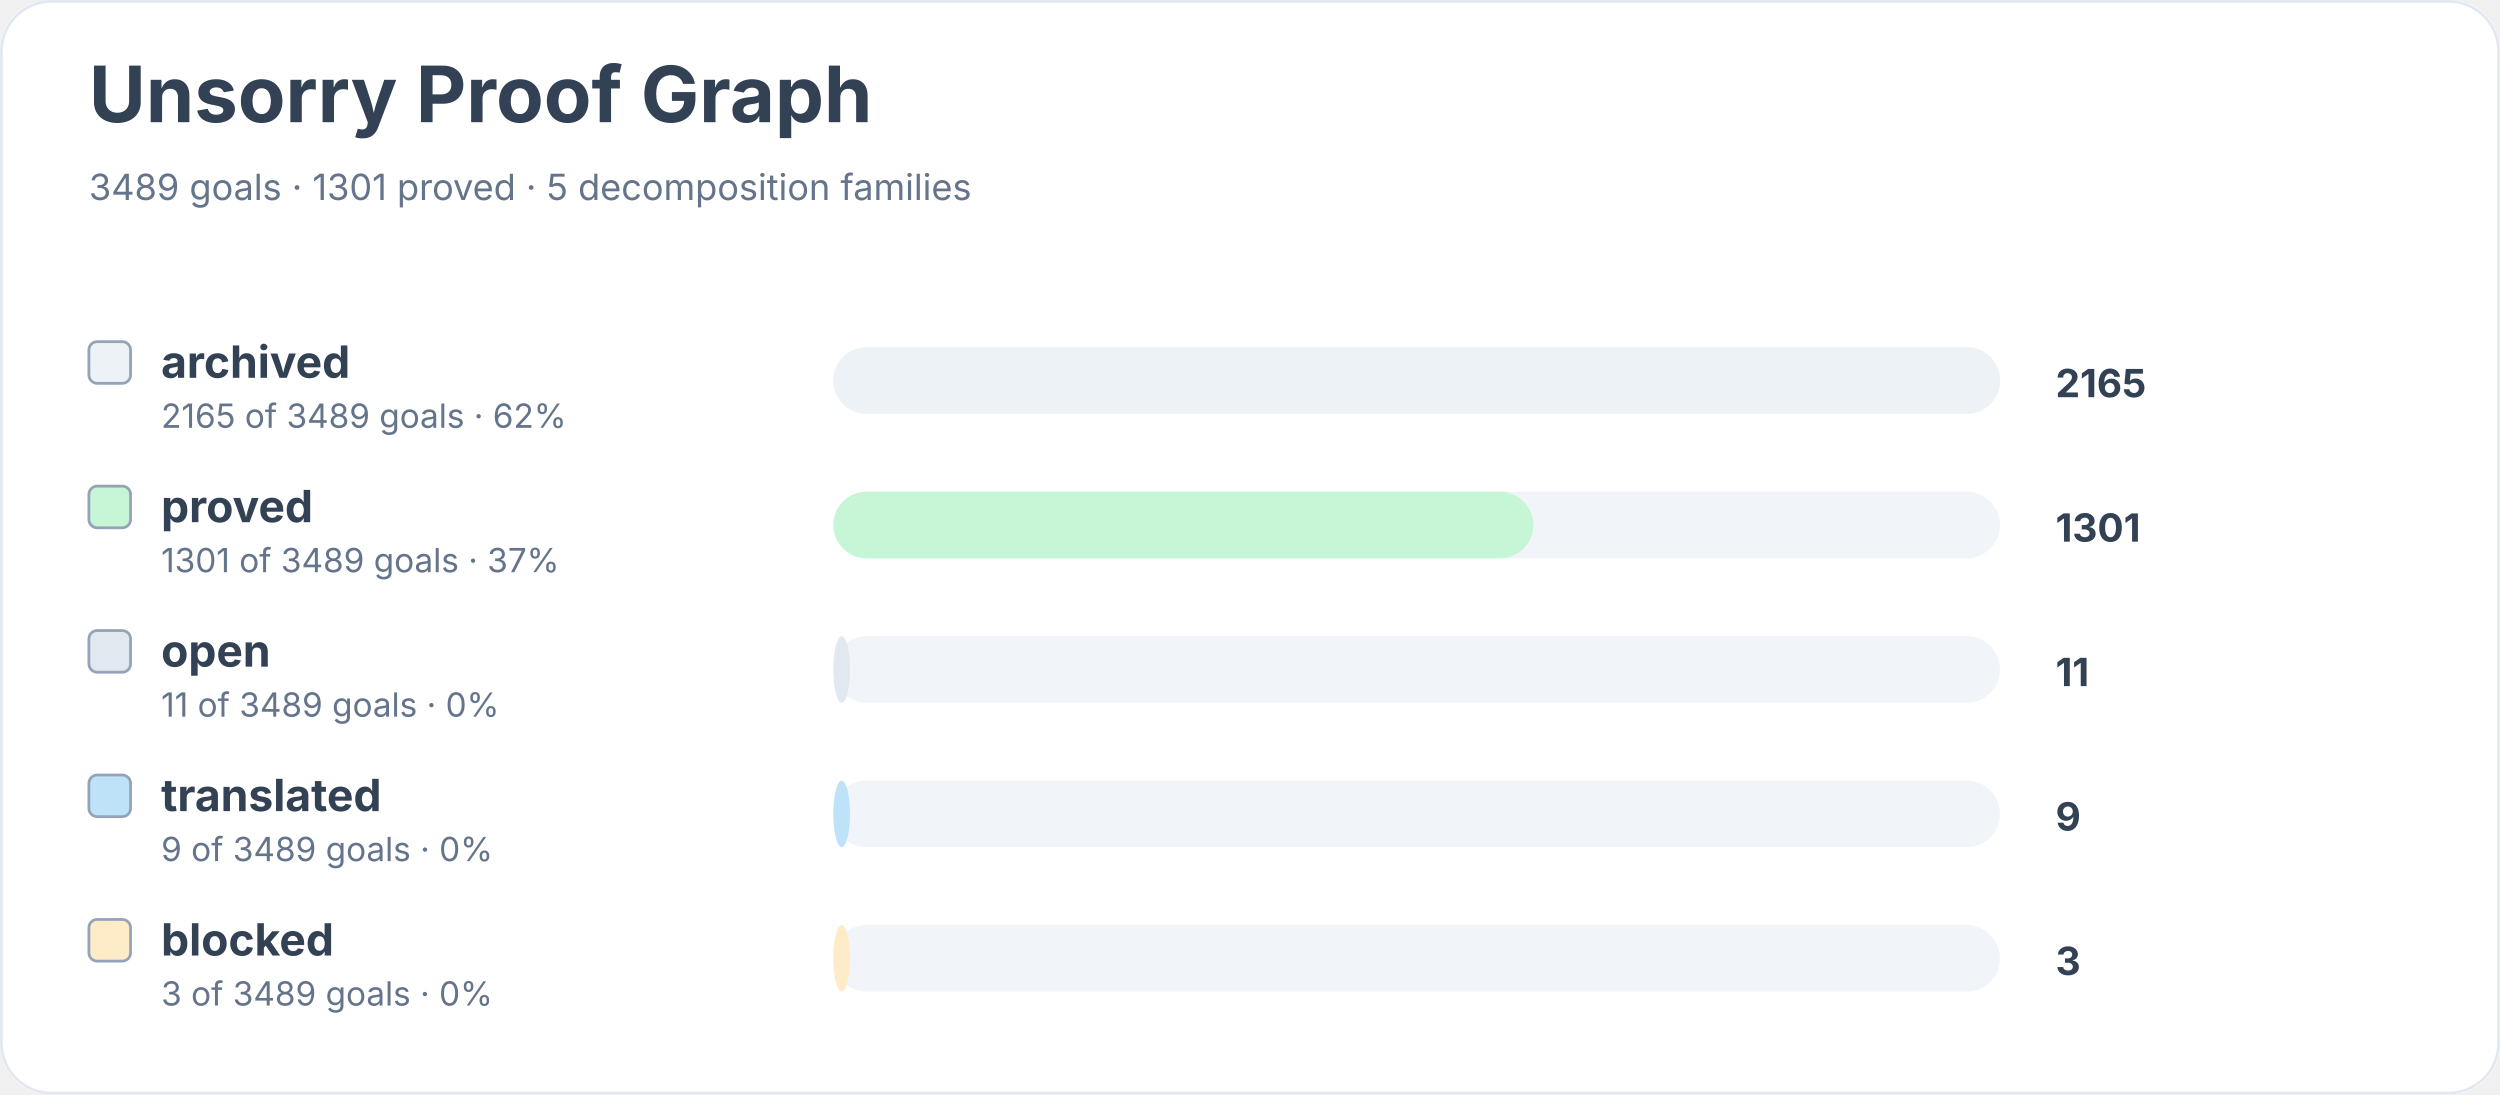
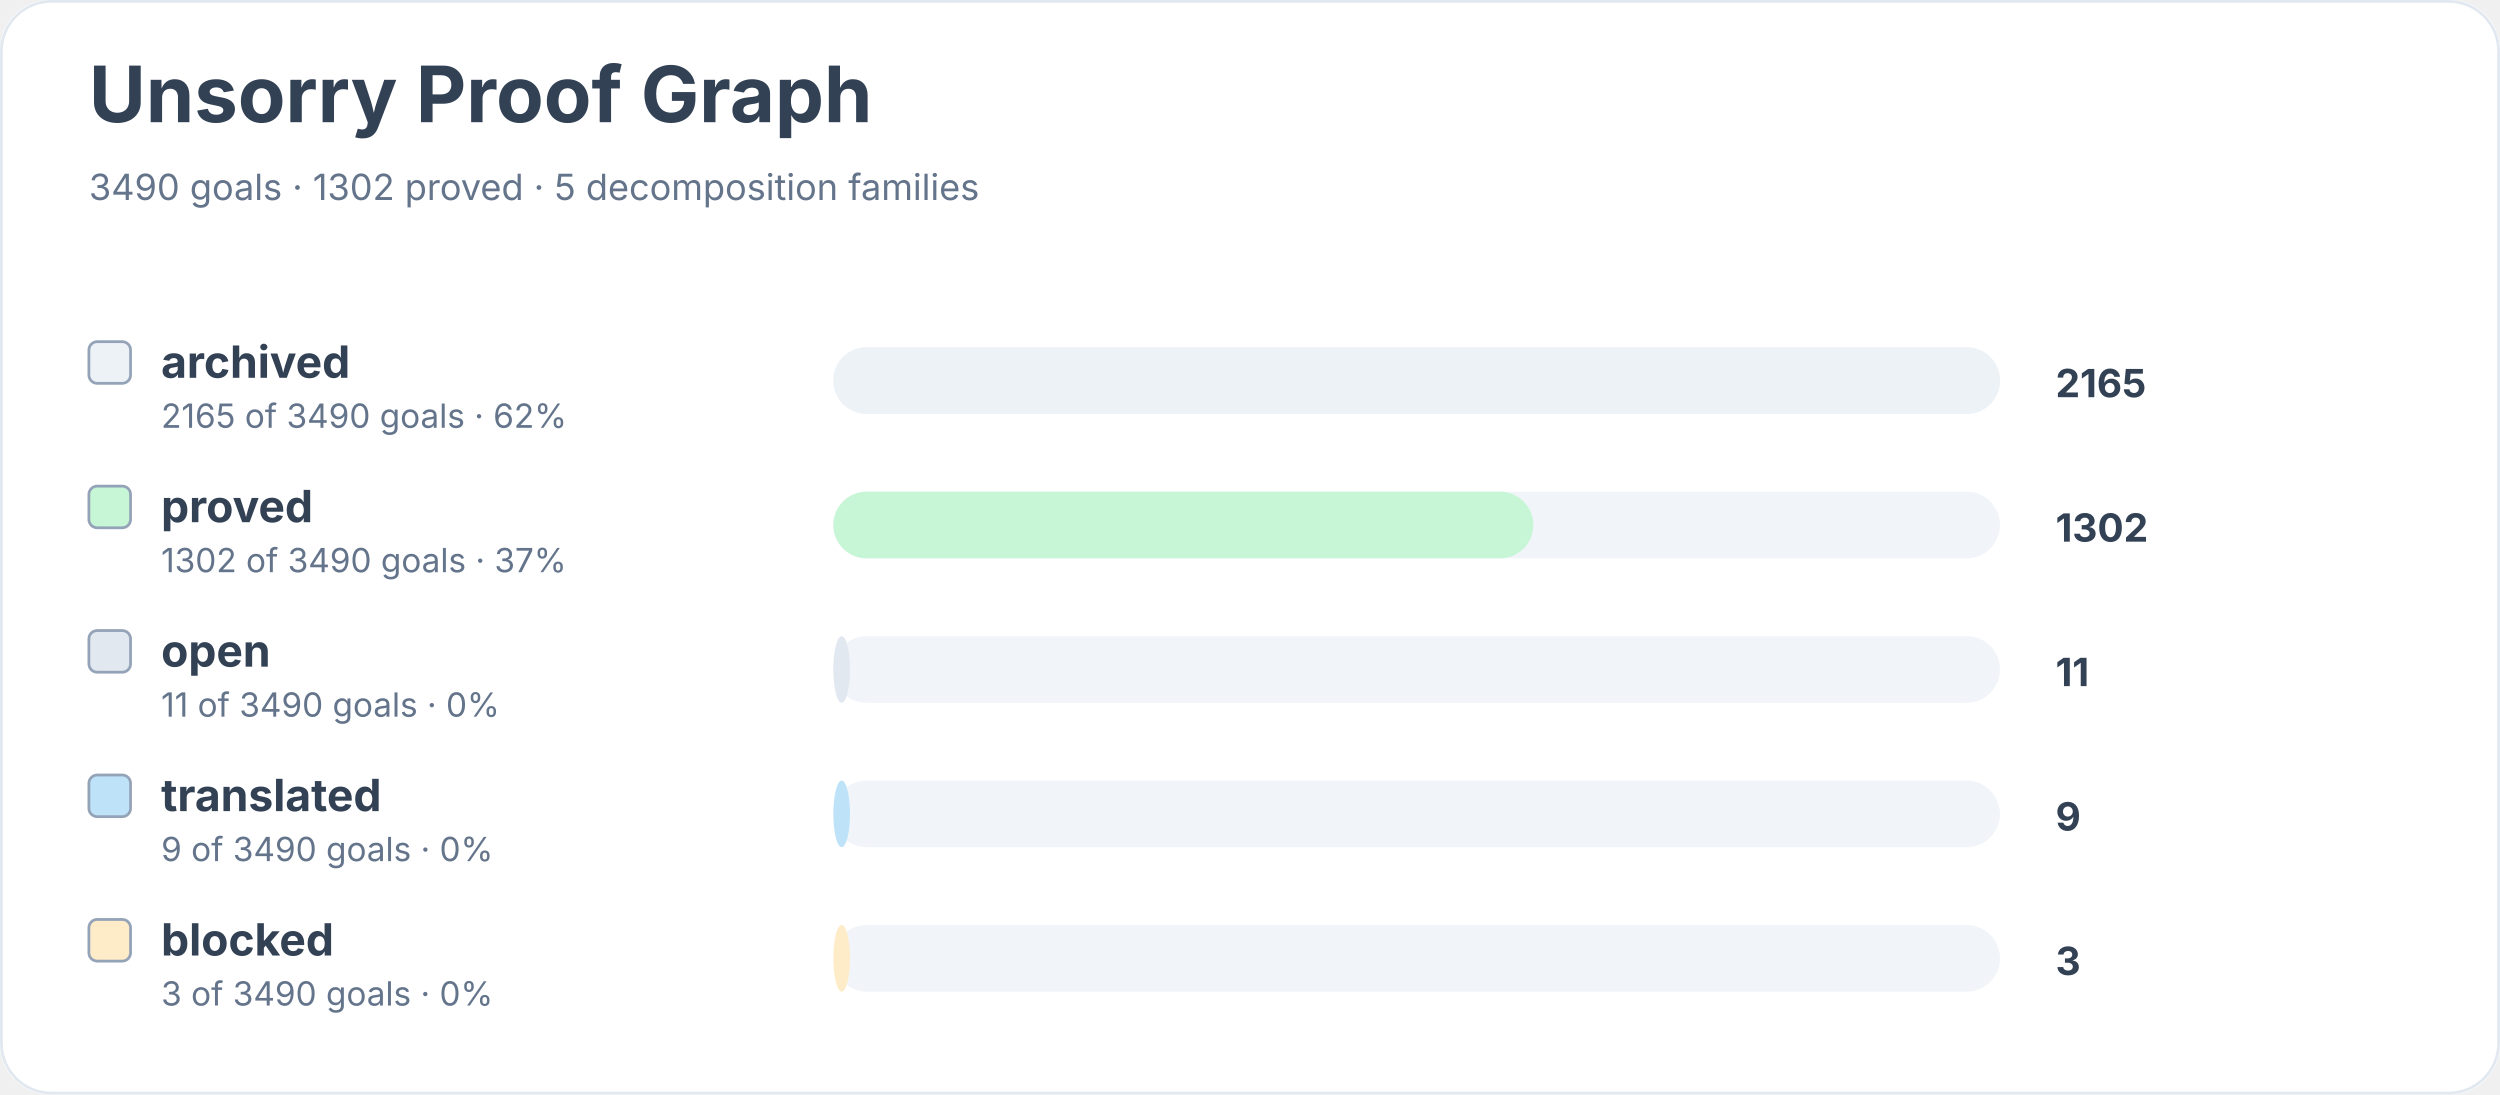
<svg xmlns="http://www.w3.org/2000/svg" width="900" height="394" viewBox="0 0 900 394" role="img" aria-labelledby="title desc">
  <rect width="900" height="100%" rx="18" fill="#ffffff" />
  <rect x="0.5" y="0.5" width="899" height="393" rx="18" fill="none" stroke="#e2e8f0" />
  <text x="32" y="44" font-family="Inter, system-ui, sans-serif" font-size="28" font-weight="700" fill="#334155">Unsorry Proof Graph</text>
-   <text x="32" y="72" font-family="Inter, system-ui, sans-serif" font-size="13" fill="#64748b">3489 goals · 1301 proved · 5 decomposition families</text>
+   <text x="32" y="72" font-family="Inter, system-ui, sans-serif" font-size="13" fill="#64748b">3490 goals · 1302 proved · 5 decomposition families</text>
  <rect x="32" y="123" width="15" height="15" rx="3" fill="#edf2f7" stroke="#94a3b8" />
  <text x="58" y="136" font-family="Inter, system-ui, sans-serif" font-size="16" font-weight="650" fill="#334155">archived</text>
-   <text x="58" y="154" font-family="Inter, system-ui, sans-serif" font-size="12" fill="#64748b">2165 of 3489 goals · 62%</text>
+   <text x="58" y="154" font-family="Inter, system-ui, sans-serif" font-size="12" fill="#64748b">2165 of 3490 goals · 62%</text>
  <rect x="300" y="125" width="420" height="24" rx="12" fill="#f1f5f9" />
  <rect x="300" y="125" width="420" height="24" rx="12" fill="#edf2f7" />
  <text x="740" y="143" font-family="Inter, system-ui, sans-serif" font-size="14" font-weight="700" fill="#334155">2165</text>
  <rect x="32" y="175" width="15" height="15" rx="3" fill="#c6f6d5" stroke="#94a3b8" />
  <text x="58" y="188" font-family="Inter, system-ui, sans-serif" font-size="16" font-weight="650" fill="#334155">proved</text>
-   <text x="58" y="206" font-family="Inter, system-ui, sans-serif" font-size="12" fill="#64748b">1301 of 3489 goals · 37%</text>
+   <text x="58" y="206" font-family="Inter, system-ui, sans-serif" font-size="12" fill="#64748b">1302 of 3490 goals · 37%</text>
  <rect x="300" y="177" width="420" height="24" rx="12" fill="#f1f5f9" />
  <rect x="300" y="177" width="252" height="24" rx="12" fill="#c6f6d5" />
-   <text x="740" y="195" font-family="Inter, system-ui, sans-serif" font-size="14" font-weight="700" fill="#334155">1301</text>
+   <text x="740" y="195" font-family="Inter, system-ui, sans-serif" font-size="14" font-weight="700" fill="#334155">1302</text>
  <rect x="32" y="227" width="15" height="15" rx="3" fill="#e2e8f0" stroke="#94a3b8" />
  <text x="58" y="240" font-family="Inter, system-ui, sans-serif" font-size="16" font-weight="650" fill="#334155">open</text>
-   <text x="58" y="258" font-family="Inter, system-ui, sans-serif" font-size="12" fill="#64748b">11 of 3489 goals · 0%</text>
+   <text x="58" y="258" font-family="Inter, system-ui, sans-serif" font-size="12" fill="#64748b">11 of 3490 goals · 0%</text>
  <rect x="300" y="229" width="420" height="24" rx="12" fill="#f1f5f9" />
  <rect x="300" y="229" width="6" height="24" rx="12" fill="#e2e8f0" />
  <text x="740" y="247" font-family="Inter, system-ui, sans-serif" font-size="14" font-weight="700" fill="#334155">11</text>
  <rect x="32" y="279" width="15" height="15" rx="3" fill="#bee3f8" stroke="#94a3b8" />
  <text x="58" y="292" font-family="Inter, system-ui, sans-serif" font-size="16" font-weight="650" fill="#334155">translated</text>
-   <text x="58" y="310" font-family="Inter, system-ui, sans-serif" font-size="12" fill="#64748b">9 of 3489 goals · 0%</text>
+   <text x="58" y="310" font-family="Inter, system-ui, sans-serif" font-size="12" fill="#64748b">9 of 3490 goals · 0%</text>
  <rect x="300" y="281" width="420" height="24" rx="12" fill="#f1f5f9" />
  <rect x="300" y="281" width="6" height="24" rx="12" fill="#bee3f8" />
  <text x="740" y="299" font-family="Inter, system-ui, sans-serif" font-size="14" font-weight="700" fill="#334155">9</text>
  <rect x="32" y="331" width="15" height="15" rx="3" fill="#feebc8" stroke="#94a3b8" />
  <text x="58" y="344" font-family="Inter, system-ui, sans-serif" font-size="16" font-weight="650" fill="#334155">blocked</text>
-   <text x="58" y="362" font-family="Inter, system-ui, sans-serif" font-size="12" fill="#64748b">3 of 3489 goals · 0%</text>
+   <text x="58" y="362" font-family="Inter, system-ui, sans-serif" font-size="12" fill="#64748b">3 of 3490 goals · 0%</text>
  <rect x="300" y="333" width="420" height="24" rx="12" fill="#f1f5f9" />
  <rect x="300" y="333" width="6" height="24" rx="12" fill="#feebc8" />
  <text x="740" y="351" font-family="Inter, system-ui, sans-serif" font-size="14" font-weight="700" fill="#334155">3</text>
</svg>
